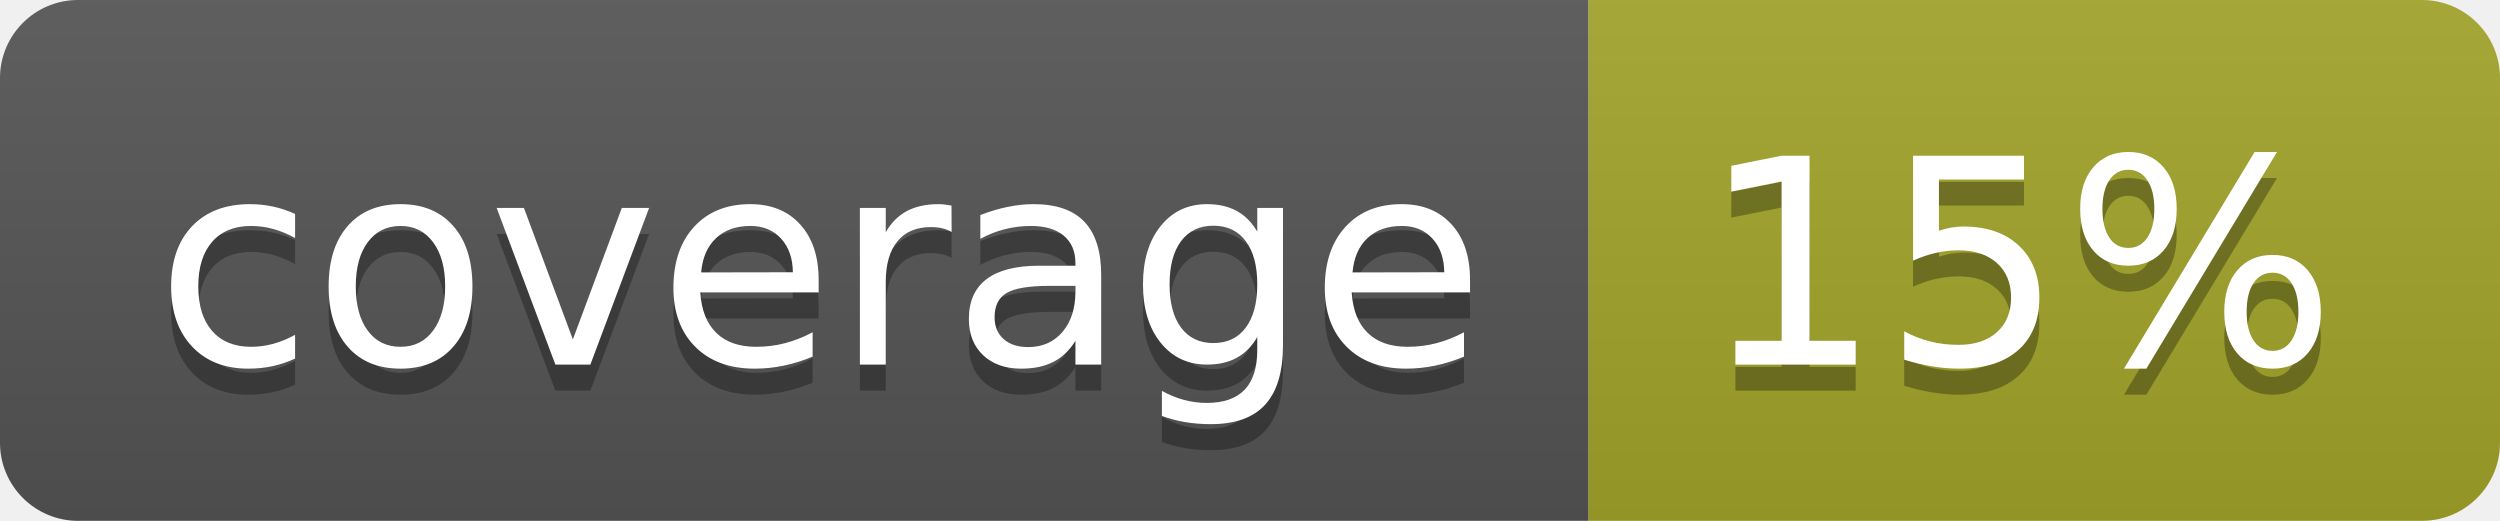
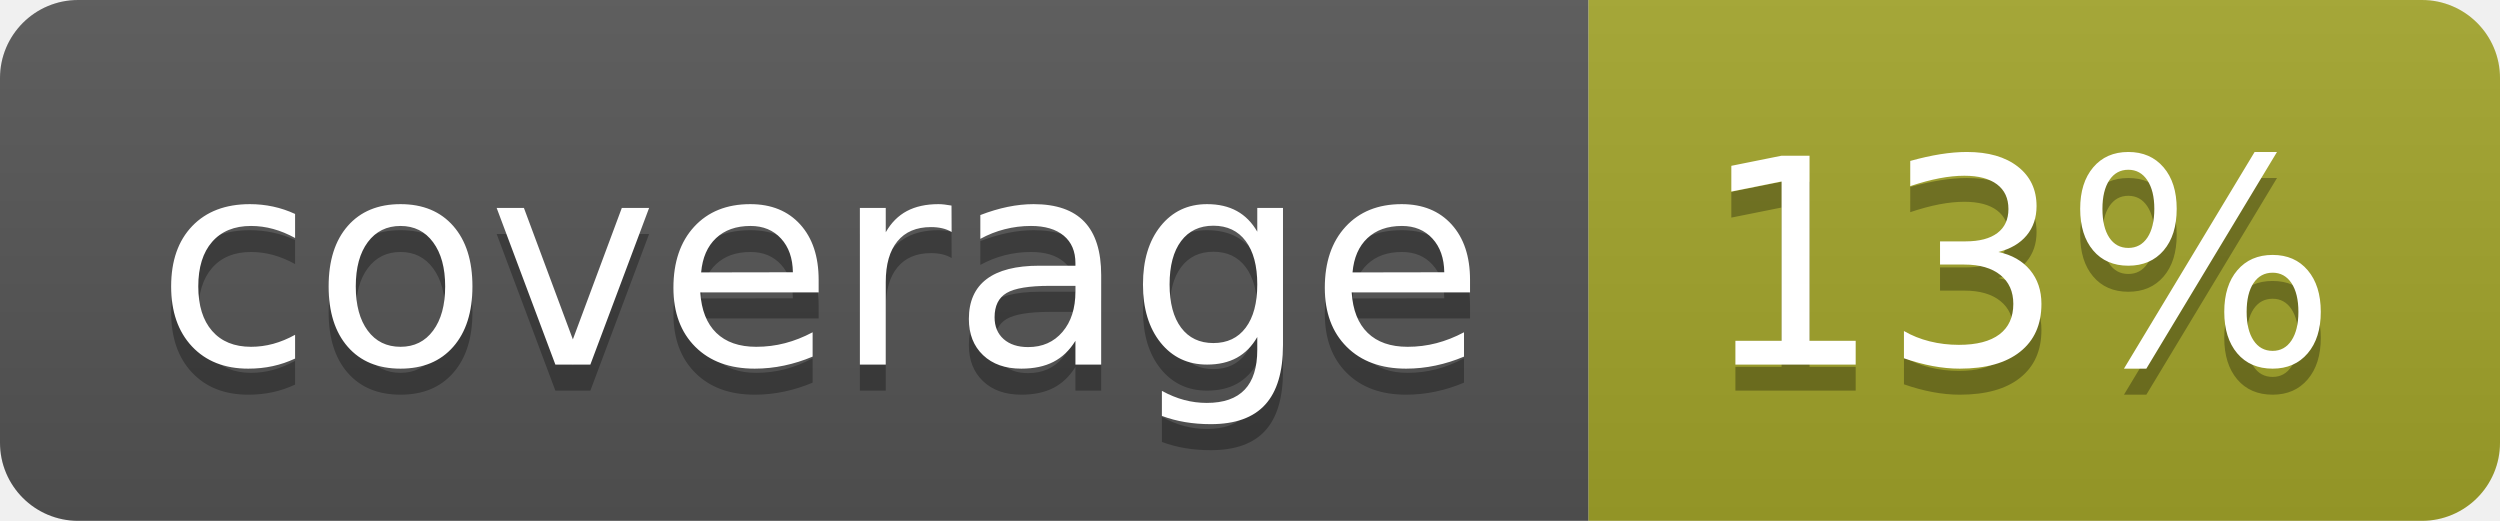
<svg xmlns="http://www.w3.org/2000/svg" width="96" height="20">
  <linearGradient id="b" x2="0" y2="100%">
    <stop offset="0" stop-color="#bbb" stop-opacity=".1" />
    <stop offset="1" stop-opacity=".1" />
  </linearGradient>
  <clipPath id="a">
    <rect width="96" height="20" rx="3" fill="#fff" />
  </clipPath>
  <g clip-path="url(#a)">
    <path fill="#555" d="M0 0h61v20H0z" />
    <path fill="#A3A52A" d="M61 0h35v20H61z" />
    <path fill="url(#b)" d="M0 0h96v20H0z" />
  </g>
  <g fill="#fff" text-anchor="middle" font-family="DejaVu Sans,Verdana,Geneva,sans-serif" font-size="110">
    <text x="315" y="150" fill="#010101" fill-opacity=".3" transform="scale(.1)" textLength="510">coverage</text>
    <text x="315" y="140" transform="scale(.1)" textLength="510">coverage</text>
-     <text x="775" y="150" fill="#010101" fill-opacity=".3" transform="scale(.1)" textLength="250">15%</text>
-     <text x="775" y="140" transform="scale(.1)" textLength="250">15%</text>
+     <text x="775" y="150" fill="#010101" fill-opacity=".3" transform="scale(.1)" textLength="250">13%</text>
+     <text x="775" y="140" transform="scale(.1)" textLength="250">13%</text>
  </g>
</svg>
